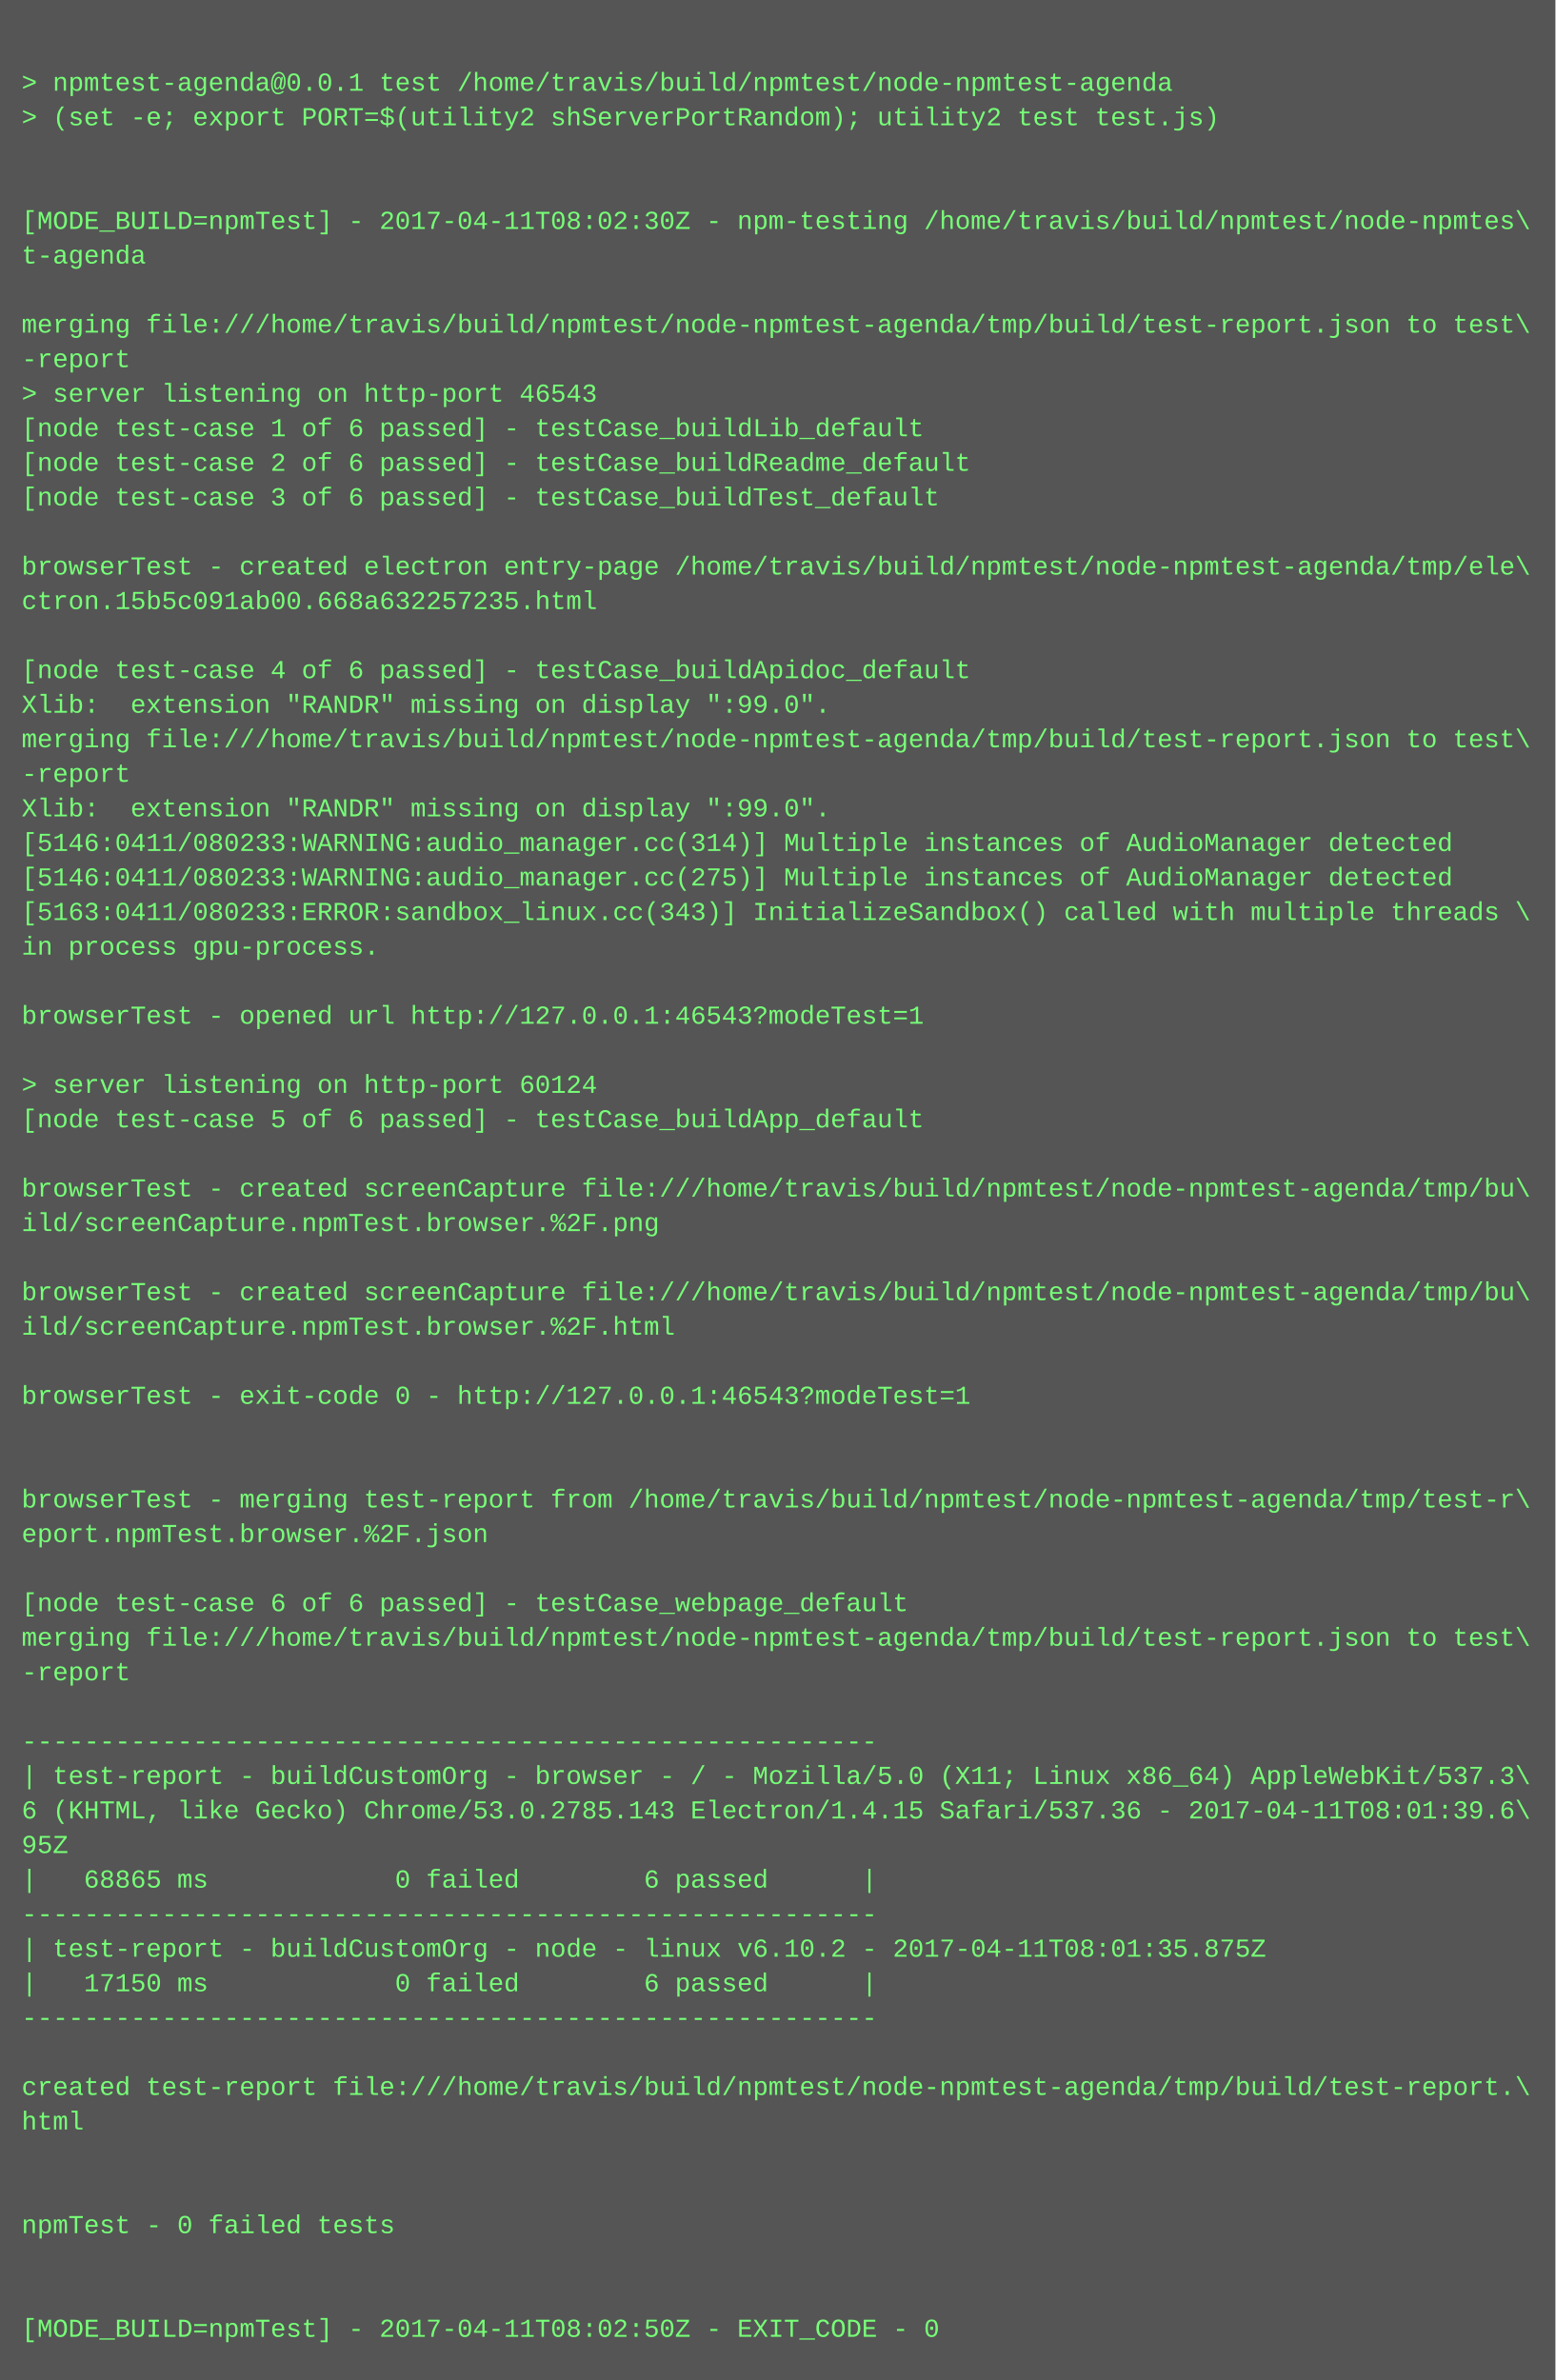
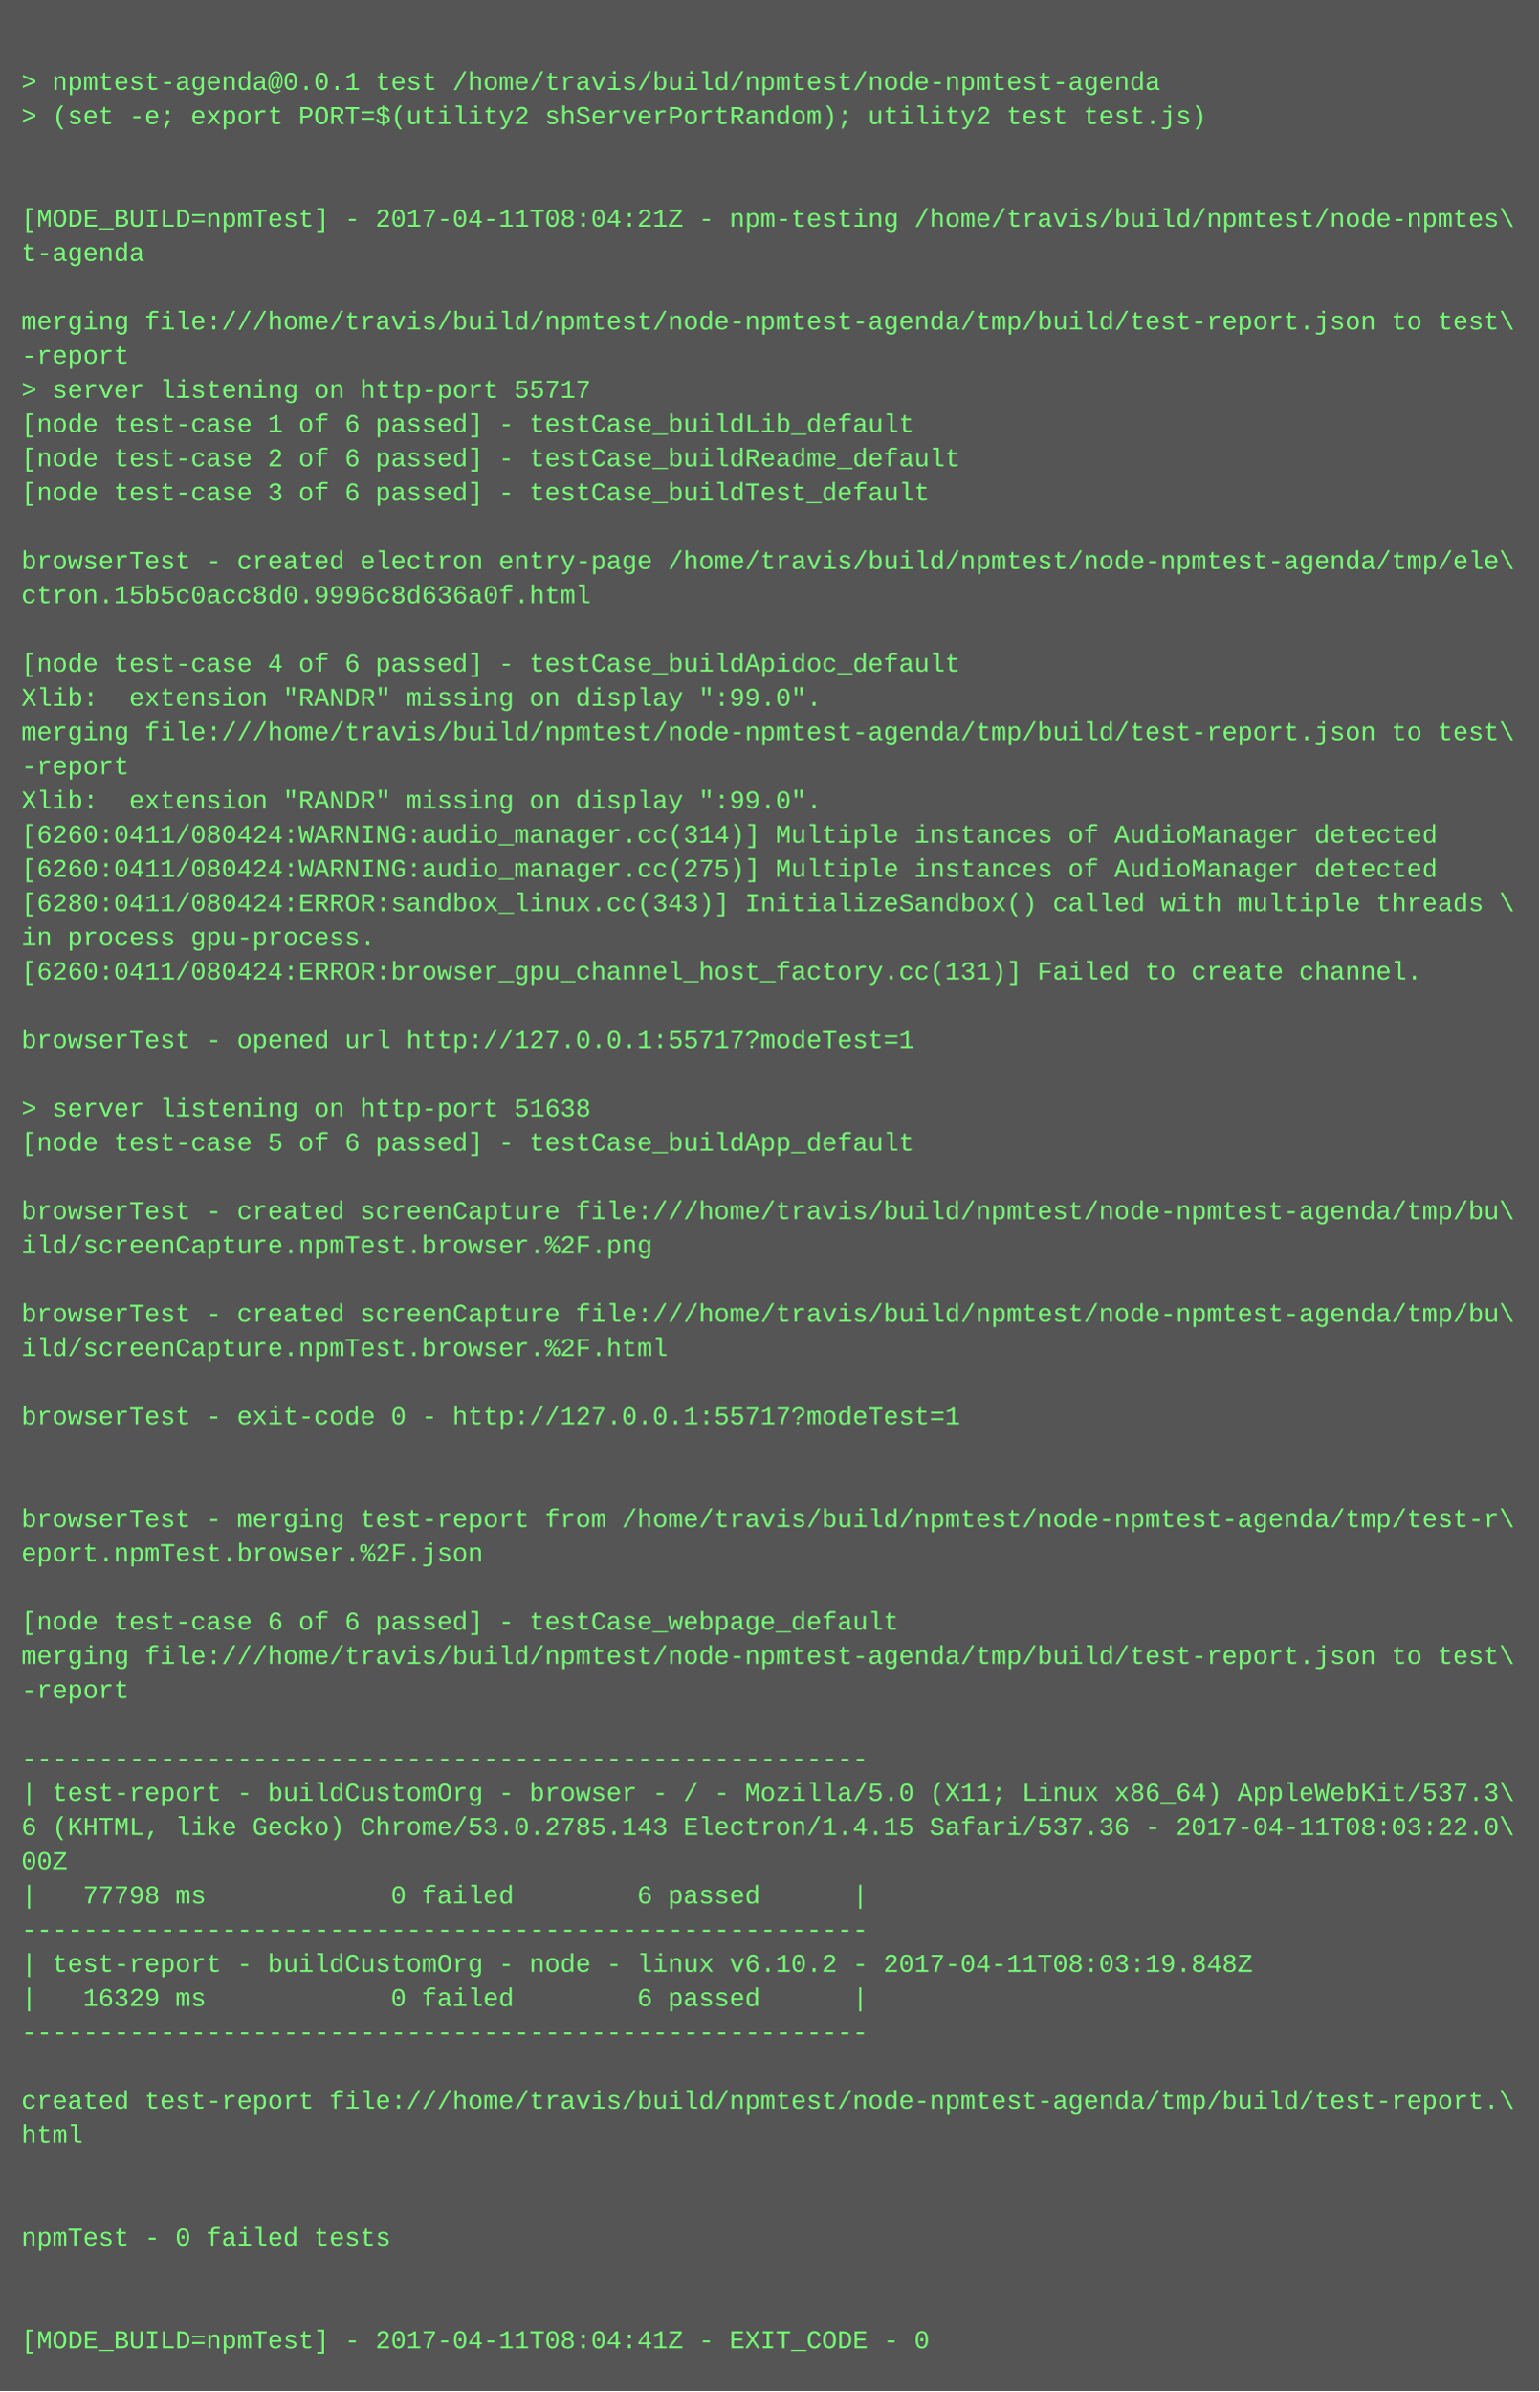
- <svg xmlns="http://www.w3.org/2000/svg" height="1102" width="720">
-   <rect height="1102" fill="#555" width="720" />
+ <svg xmlns="http://www.w3.org/2000/svg" height="1118" width="720">
+   <rect height="1118" fill="#555" width="720" />
  <text fill="#7f7" font-family="Courier New" font-size="12" xml:space="preserve">
    <tspan x="10" y="26" />
    <tspan x="10" y="42">&gt; npmtest-agenda@0.0.1 test /home/travis/build/npmtest/node-npmtest-agenda</tspan>
    <tspan x="10" y="58">&gt; (set -e; export PORT=$(utility2 shServerPortRandom); utility2 test test.js)</tspan>
    <tspan x="10" y="74" />
    <tspan x="10" y="90" />
-     <tspan x="10" y="106">[MODE_BUILD=npmTest] - 2017-04-11T08:02:30Z - npm-testing /home/travis/build/npmtest/node-npmtes\</tspan>
+     <tspan x="10" y="106">[MODE_BUILD=npmTest] - 2017-04-11T08:04:21Z - npm-testing /home/travis/build/npmtest/node-npmtes\</tspan>
    <tspan x="10" y="122">t-agenda</tspan>
    <tspan x="10" y="138" />
    <tspan x="10" y="154">merging file:///home/travis/build/npmtest/node-npmtest-agenda/tmp/build/test-report.json to test\</tspan>
    <tspan x="10" y="170">-report</tspan>
-     <tspan x="10" y="186">&gt; server listening on http-port 46543</tspan>
+     <tspan x="10" y="186">&gt; server listening on http-port 55717</tspan>
    <tspan x="10" y="202">[node test-case 1 of 6 passed] - testCase_buildLib_default</tspan>
    <tspan x="10" y="218">[node test-case 2 of 6 passed] - testCase_buildReadme_default</tspan>
    <tspan x="10" y="234">[node test-case 3 of 6 passed] - testCase_buildTest_default</tspan>
    <tspan x="10" y="250" />
    <tspan x="10" y="266">browserTest - created electron entry-page /home/travis/build/npmtest/node-npmtest-agenda/tmp/ele\</tspan>
-     <tspan x="10" y="282">ctron.15b5c091ab00.668a632257235.html</tspan>
+     <tspan x="10" y="282">ctron.15b5c0acc8d0.9996c8d636a0f.html</tspan>
    <tspan x="10" y="298" />
    <tspan x="10" y="314">[node test-case 4 of 6 passed] - testCase_buildApidoc_default</tspan>
    <tspan x="10" y="330">Xlib:  extension "RANDR" missing on display ":99.0".</tspan>
    <tspan x="10" y="346">merging file:///home/travis/build/npmtest/node-npmtest-agenda/tmp/build/test-report.json to test\</tspan>
    <tspan x="10" y="362">-report</tspan>
    <tspan x="10" y="378">Xlib:  extension "RANDR" missing on display ":99.0".</tspan>
-     <tspan x="10" y="394">[5146:0411/080233:WARNING:audio_manager.cc(314)] Multiple instances of AudioManager detected</tspan>
-     <tspan x="10" y="410">[5146:0411/080233:WARNING:audio_manager.cc(275)] Multiple instances of AudioManager detected</tspan>
-     <tspan x="10" y="426">[5163:0411/080233:ERROR:sandbox_linux.cc(343)] InitializeSandbox() called with multiple threads \</tspan>
+     <tspan x="10" y="394">[6260:0411/080424:WARNING:audio_manager.cc(314)] Multiple instances of AudioManager detected</tspan>
+     <tspan x="10" y="410">[6260:0411/080424:WARNING:audio_manager.cc(275)] Multiple instances of AudioManager detected</tspan>
+     <tspan x="10" y="426">[6280:0411/080424:ERROR:sandbox_linux.cc(343)] InitializeSandbox() called with multiple threads \</tspan>
    <tspan x="10" y="442">in process gpu-process. </tspan>
-     <tspan x="10" y="458" />
-     <tspan x="10" y="474">browserTest - opened url http://127.0.0.1:46543?modeTest=1</tspan>
-     <tspan x="10" y="490" />
-     <tspan x="10" y="506">&gt; server listening on http-port 60124</tspan>
-     <tspan x="10" y="522">[node test-case 5 of 6 passed] - testCase_buildApp_default</tspan>
-     <tspan x="10" y="538" />
-     <tspan x="10" y="554">browserTest - created screenCapture file:///home/travis/build/npmtest/node-npmtest-agenda/tmp/bu\</tspan>
-     <tspan x="10" y="570">ild/screenCapture.npmTest.browser.%2F.png</tspan>
-     <tspan x="10" y="586" />
-     <tspan x="10" y="602">browserTest - created screenCapture file:///home/travis/build/npmtest/node-npmtest-agenda/tmp/bu\</tspan>
-     <tspan x="10" y="618">ild/screenCapture.npmTest.browser.%2F.html</tspan>
-     <tspan x="10" y="634" />
-     <tspan x="10" y="650">browserTest - exit-code 0 - http://127.0.0.1:46543?modeTest=1</tspan>
-     <tspan x="10" y="666" />
+     <tspan x="10" y="458">[6260:0411/080424:ERROR:browser_gpu_channel_host_factory.cc(131)] Failed to create channel.</tspan>
+     <tspan x="10" y="474" />
+     <tspan x="10" y="490">browserTest - opened url http://127.0.0.1:55717?modeTest=1</tspan>
+     <tspan x="10" y="506" />
+     <tspan x="10" y="522">&gt; server listening on http-port 51638</tspan>
+     <tspan x="10" y="538">[node test-case 5 of 6 passed] - testCase_buildApp_default</tspan>
+     <tspan x="10" y="554" />
+     <tspan x="10" y="570">browserTest - created screenCapture file:///home/travis/build/npmtest/node-npmtest-agenda/tmp/bu\</tspan>
+     <tspan x="10" y="586">ild/screenCapture.npmTest.browser.%2F.png</tspan>
+     <tspan x="10" y="602" />
+     <tspan x="10" y="618">browserTest - created screenCapture file:///home/travis/build/npmtest/node-npmtest-agenda/tmp/bu\</tspan>
+     <tspan x="10" y="634">ild/screenCapture.npmTest.browser.%2F.html</tspan>
+     <tspan x="10" y="650" />
+     <tspan x="10" y="666">browserTest - exit-code 0 - http://127.0.0.1:55717?modeTest=1</tspan>
    <tspan x="10" y="682" />
-     <tspan x="10" y="698">browserTest - merging test-report from /home/travis/build/npmtest/node-npmtest-agenda/tmp/test-r\</tspan>
-     <tspan x="10" y="714">eport.npmTest.browser.%2F.json</tspan>
-     <tspan x="10" y="730" />
-     <tspan x="10" y="746">[node test-case 6 of 6 passed] - testCase_webpage_default</tspan>
-     <tspan x="10" y="762">merging file:///home/travis/build/npmtest/node-npmtest-agenda/tmp/build/test-report.json to test\</tspan>
-     <tspan x="10" y="778">-report</tspan>
-     <tspan x="10" y="794" />
-     <tspan x="10" y="810">-------------------------------------------------------</tspan>
-     <tspan x="10" y="826">| test-report - buildCustomOrg - browser - / - Mozilla/5.0 (X11; Linux x86_64) AppleWebKit/537.3\</tspan>
-     <tspan x="10" y="842">6 (KHTML, like Gecko) Chrome/53.0.2785.143 Electron/1.4.15 Safari/537.36 - 2017-04-11T08:01:39.6\</tspan>
-     <tspan x="10" y="858">95Z</tspan>
-     <tspan x="10" y="874">|   68865 ms            0 failed        6 passed      |</tspan>
-     <tspan x="10" y="890">-------------------------------------------------------</tspan>
-     <tspan x="10" y="906">| test-report - buildCustomOrg - node - linux v6.10.2 - 2017-04-11T08:01:35.875Z</tspan>
-     <tspan x="10" y="922">|   17150 ms            0 failed        6 passed      |</tspan>
-     <tspan x="10" y="938">-------------------------------------------------------</tspan>
-     <tspan x="10" y="954" />
-     <tspan x="10" y="970">created test-report file:///home/travis/build/npmtest/node-npmtest-agenda/tmp/build/test-report.\</tspan>
-     <tspan x="10" y="986">html</tspan>
-     <tspan x="10" y="1002" />
+     <tspan x="10" y="698" />
+     <tspan x="10" y="714">browserTest - merging test-report from /home/travis/build/npmtest/node-npmtest-agenda/tmp/test-r\</tspan>
+     <tspan x="10" y="730">eport.npmTest.browser.%2F.json</tspan>
+     <tspan x="10" y="746" />
+     <tspan x="10" y="762">[node test-case 6 of 6 passed] - testCase_webpage_default</tspan>
+     <tspan x="10" y="778">merging file:///home/travis/build/npmtest/node-npmtest-agenda/tmp/build/test-report.json to test\</tspan>
+     <tspan x="10" y="794">-report</tspan>
+     <tspan x="10" y="810" />
+     <tspan x="10" y="826">-------------------------------------------------------</tspan>
+     <tspan x="10" y="842">| test-report - buildCustomOrg - browser - / - Mozilla/5.0 (X11; Linux x86_64) AppleWebKit/537.3\</tspan>
+     <tspan x="10" y="858">6 (KHTML, like Gecko) Chrome/53.0.2785.143 Electron/1.4.15 Safari/537.36 - 2017-04-11T08:03:22.0\</tspan>
+     <tspan x="10" y="874">00Z</tspan>
+     <tspan x="10" y="890">|   77798 ms            0 failed        6 passed      |</tspan>
+     <tspan x="10" y="906">-------------------------------------------------------</tspan>
+     <tspan x="10" y="922">| test-report - buildCustomOrg - node - linux v6.10.2 - 2017-04-11T08:03:19.848Z</tspan>
+     <tspan x="10" y="938">|   16329 ms            0 failed        6 passed      |</tspan>
+     <tspan x="10" y="954">-------------------------------------------------------</tspan>
+     <tspan x="10" y="970" />
+     <tspan x="10" y="986">created test-report file:///home/travis/build/npmtest/node-npmtest-agenda/tmp/build/test-report.\</tspan>
+     <tspan x="10" y="1002">html</tspan>
    <tspan x="10" y="1018" />
-     <tspan x="10" y="1034">npmTest - 0 failed tests</tspan>
-     <tspan x="10" y="1050" />
+     <tspan x="10" y="1034" />
+     <tspan x="10" y="1050">npmTest - 0 failed tests</tspan>
    <tspan x="10" y="1066" />
-     <tspan x="10" y="1082">[MODE_BUILD=npmTest] - 2017-04-11T08:02:50Z - EXIT_CODE - 0</tspan>
+     <tspan x="10" y="1082" />
+     <tspan x="10" y="1098">[MODE_BUILD=npmTest] - 2017-04-11T08:04:41Z - EXIT_CODE - 0</tspan>
  </text>
</svg>
